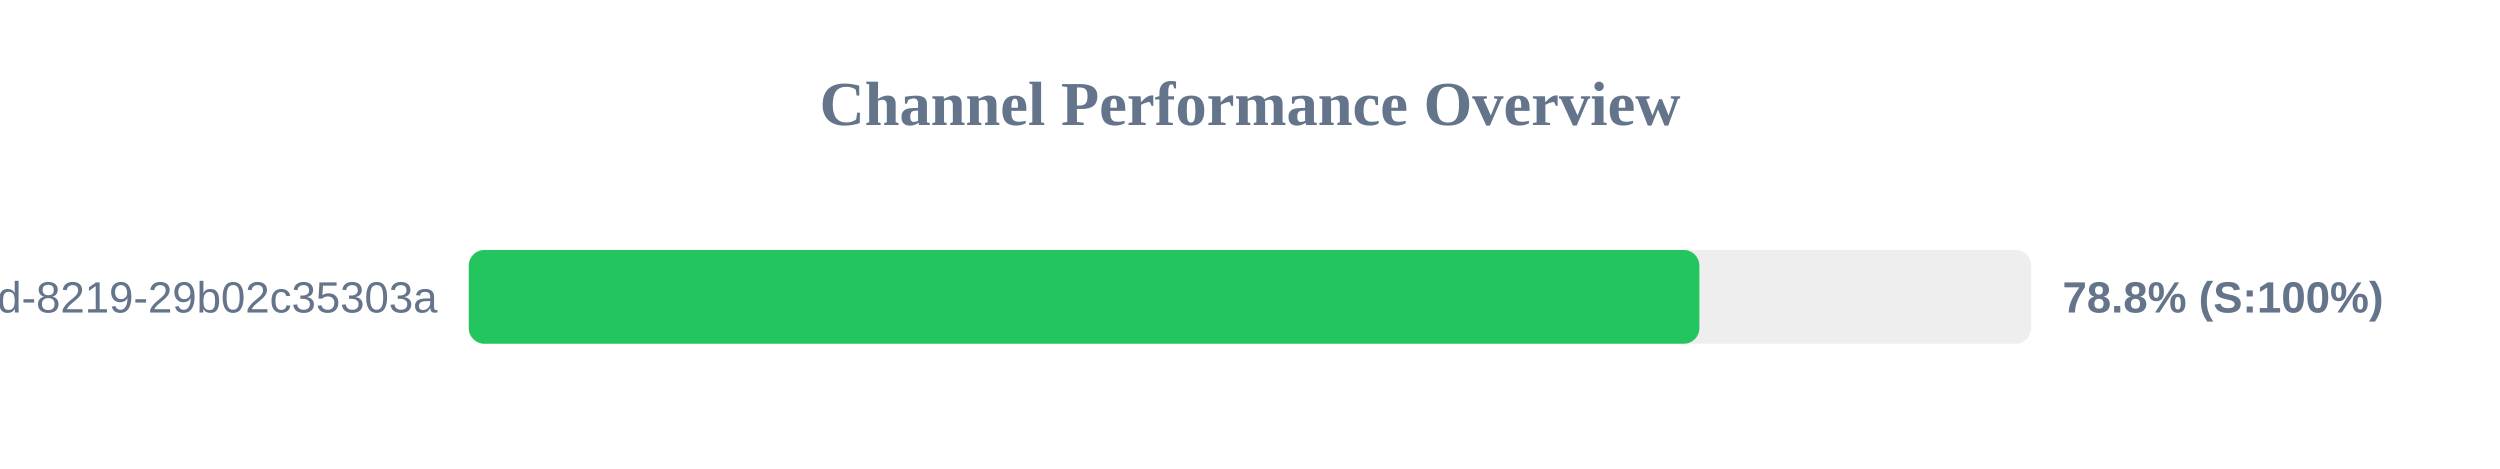
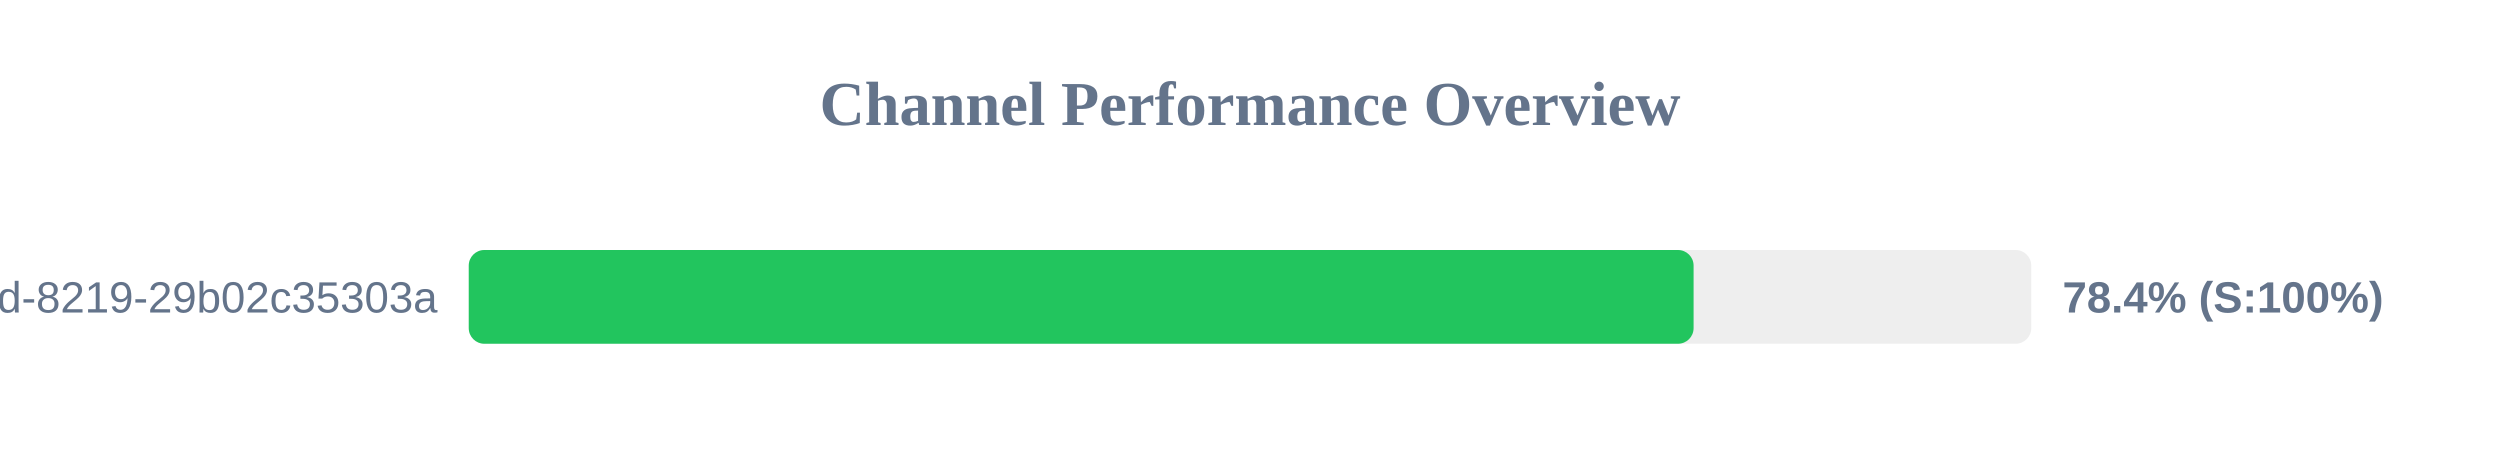
<svg xmlns="http://www.w3.org/2000/svg" width="800" height="150" version="1.1">
  <style>
        .row { font: 14px Arial; fill: #64748b; }
        .score { font: bold 14px Arial; fill: #64748b; }
    </style>
  <text x="400" y="40" text-anchor="middle" font-size="20px" font-weight="bold" fill="#64748b">Channel Performance Overview</text>
  <rect x="150" y="80" width="500" height="30" fill="#eee" rx="5" />
-   <rect x="150" y="80" width="393.8" height="30" fill="#22c55e" rx="5" />
+   <rect x="150" y="80" width="391.95" height="30" fill="#22c55e" rx="5" />
  <text x="140" y="100" text-anchor="end" class="row">?uuid=5eaa121d-4362-444d-8219-29b02c35303a</text>
-   <text x="660" y="100" text-anchor="start" class="score">78.8% (S:100%)</text>
+   <text x="660" y="100" text-anchor="start" class="score">78.4% (S:100%)</text>
</svg>
